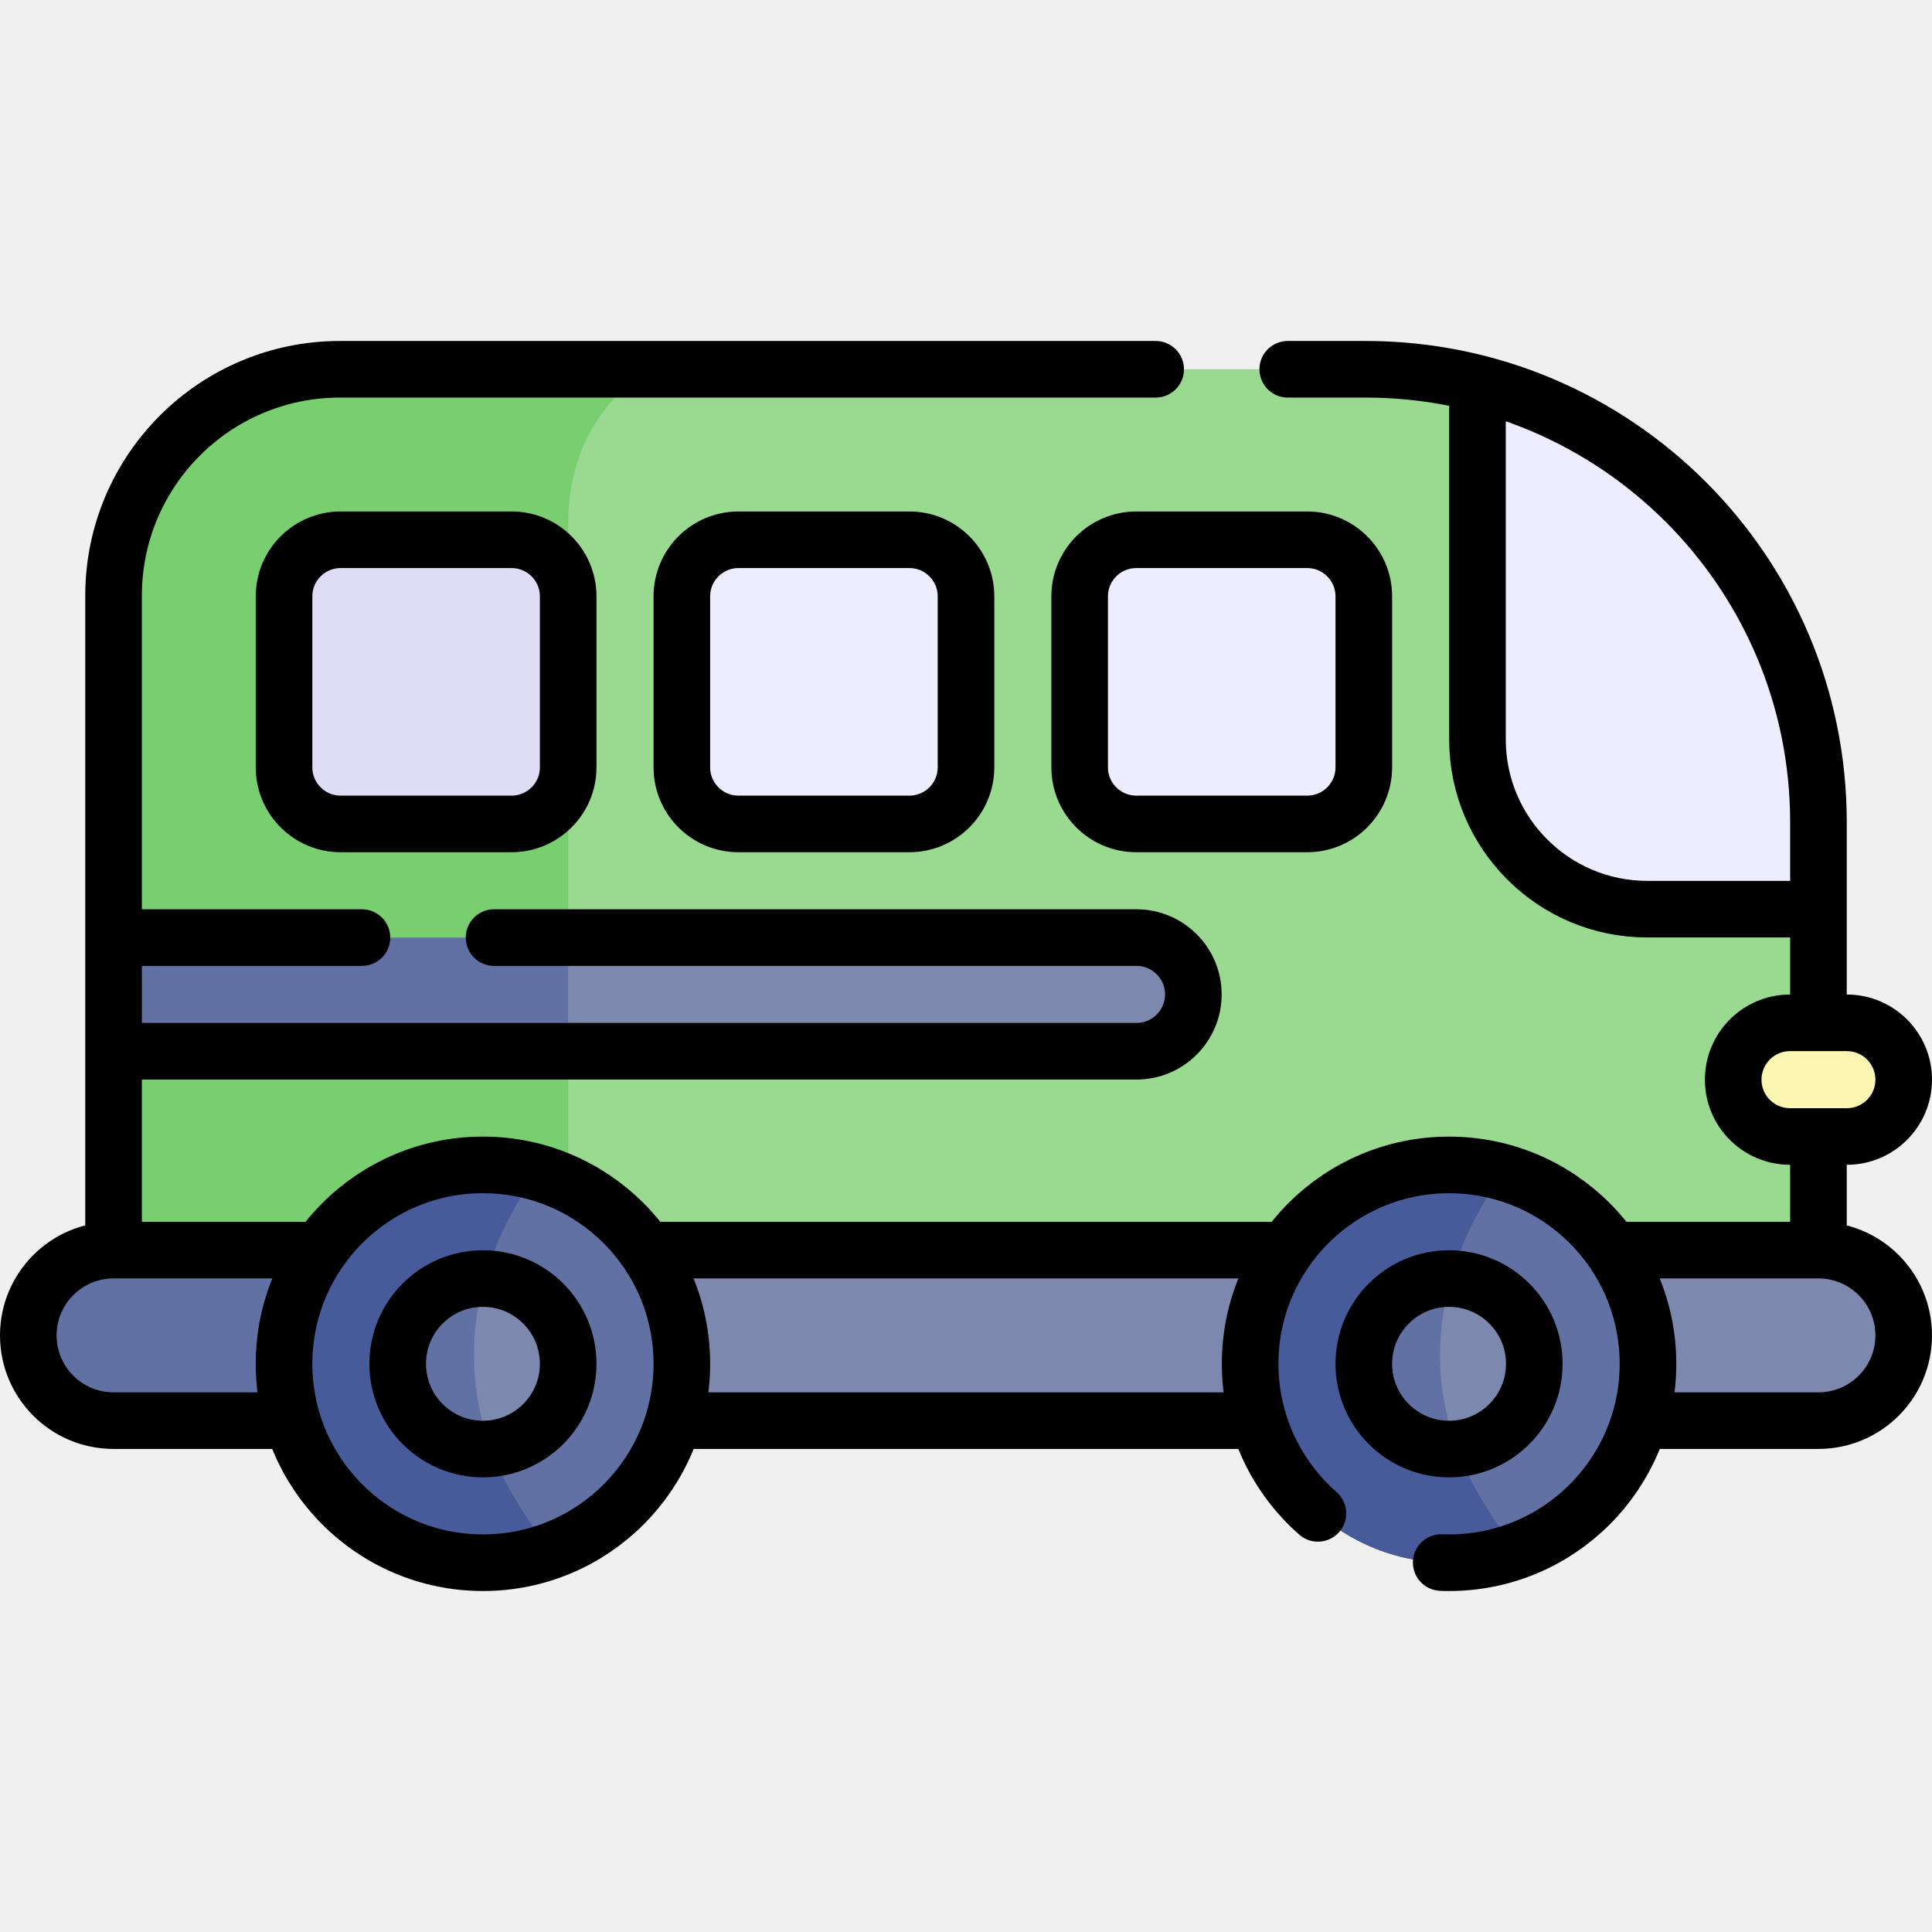
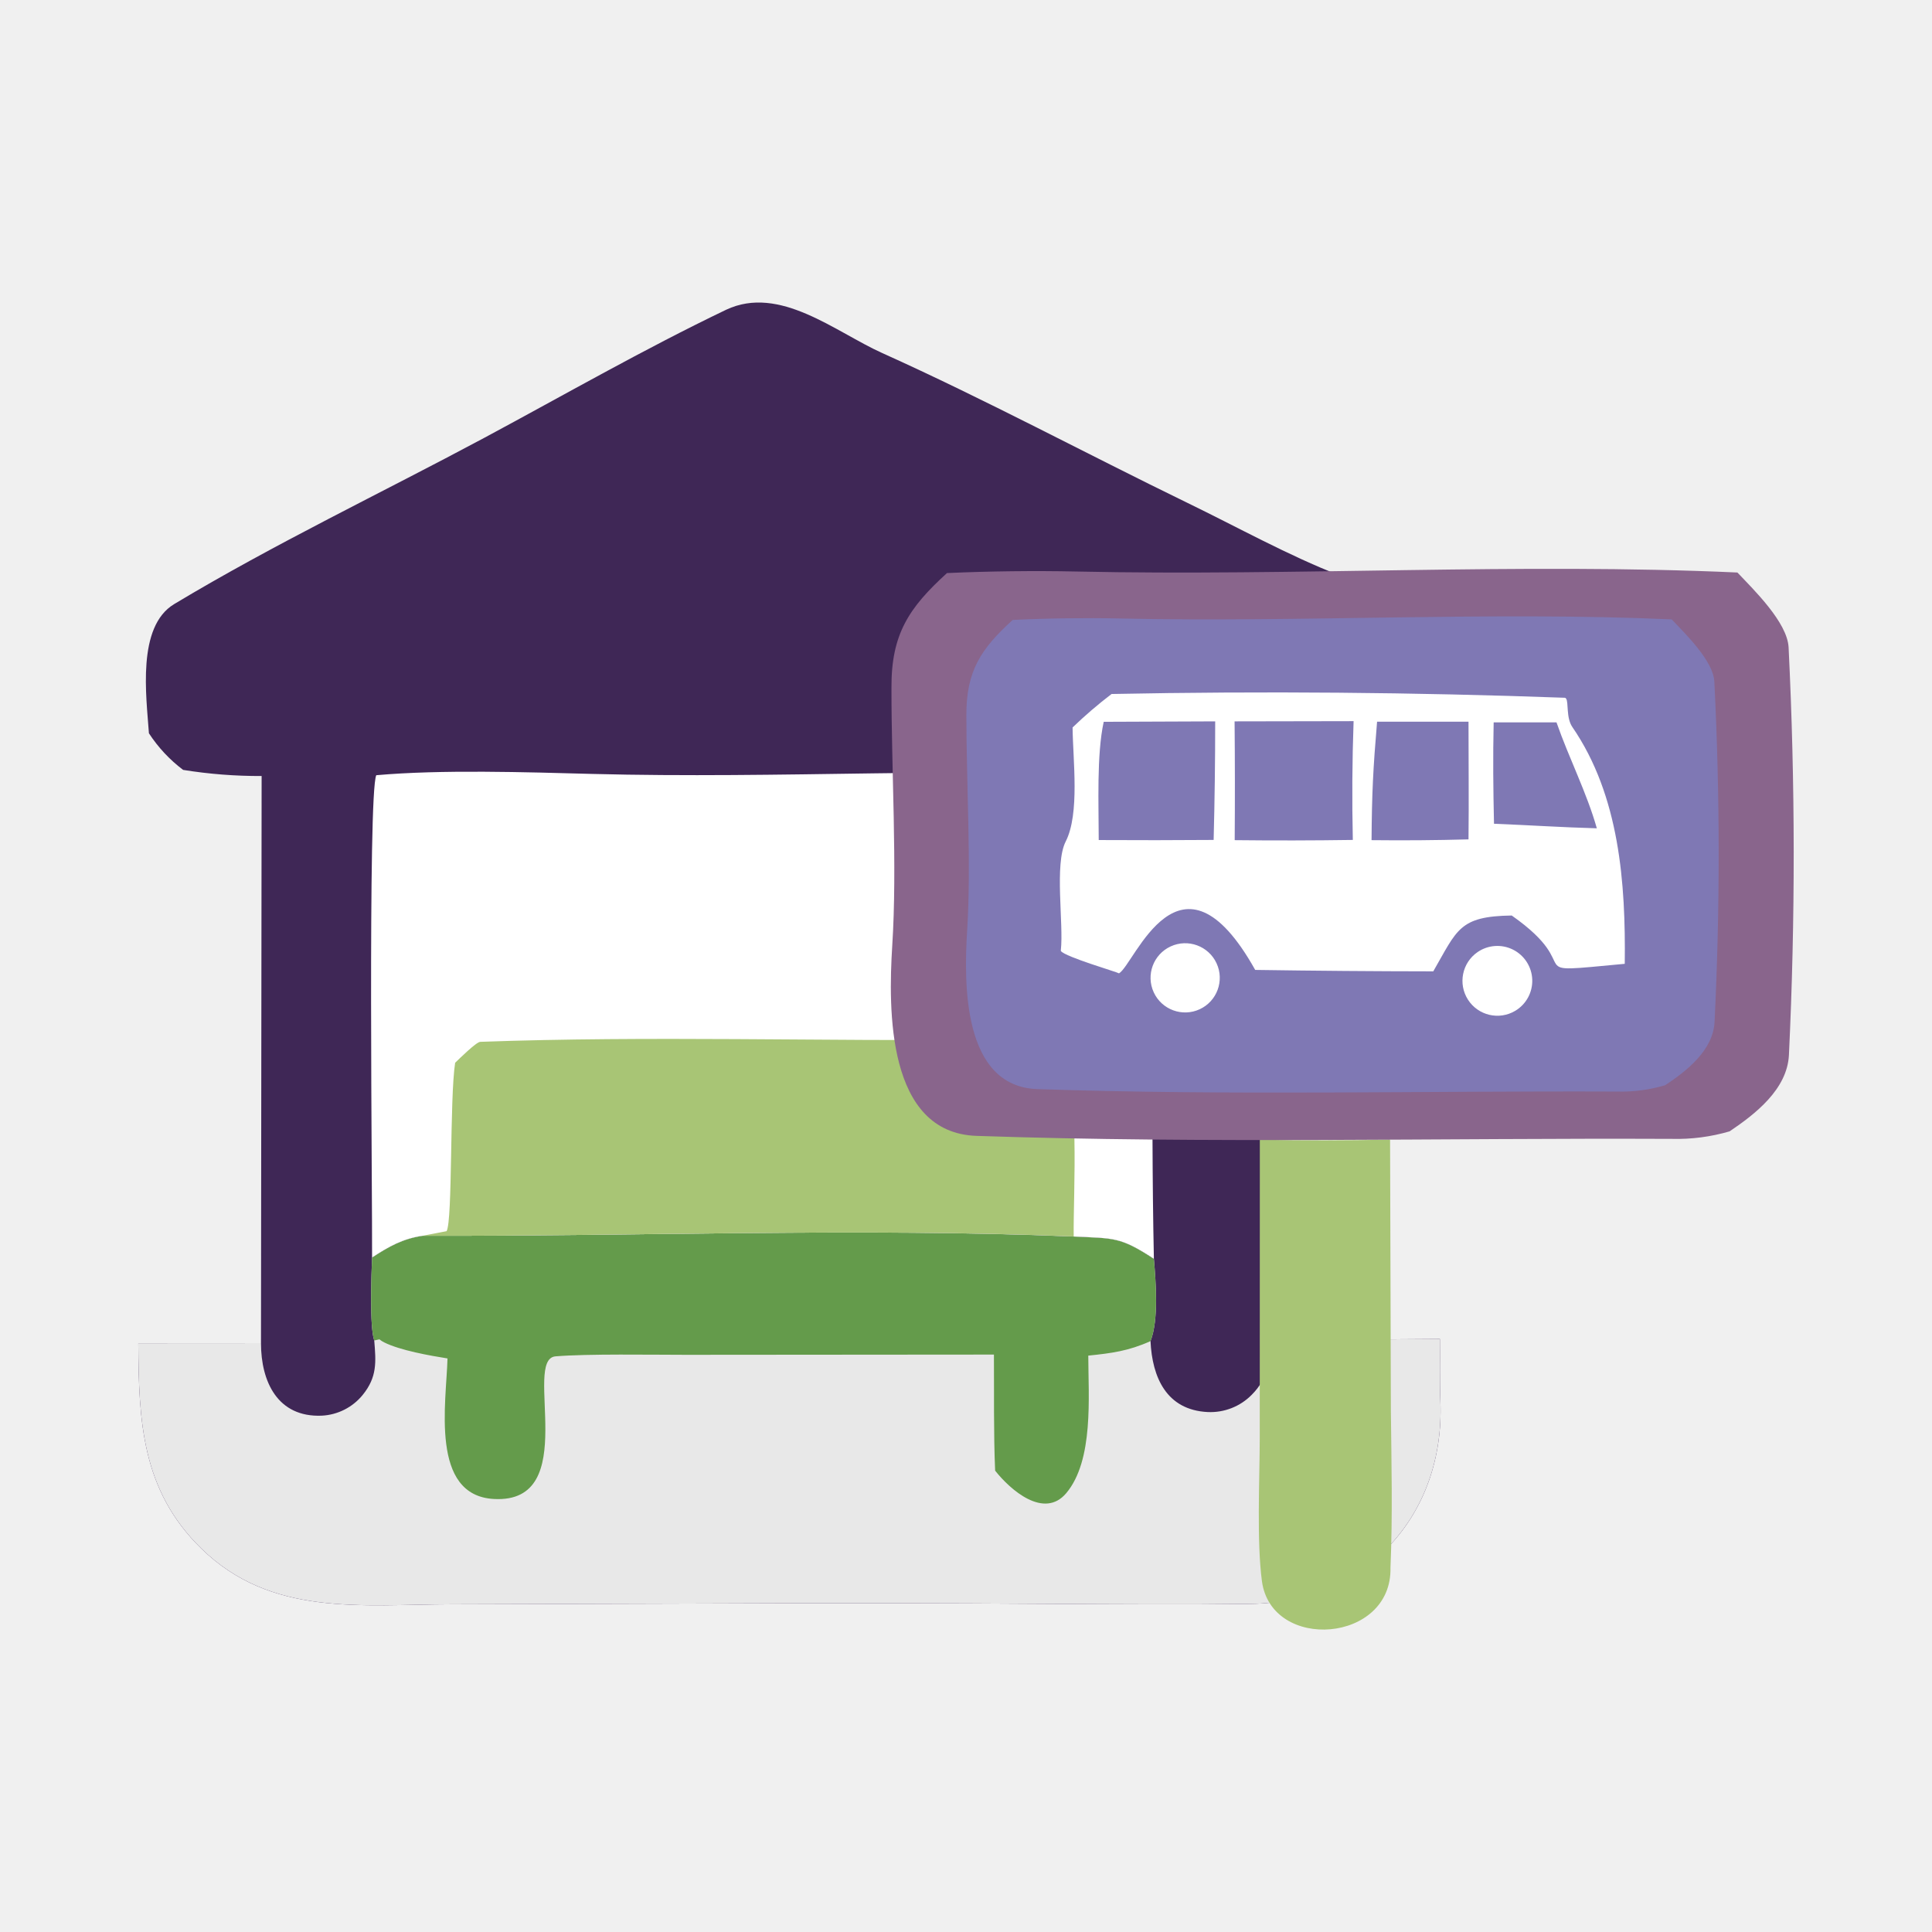
- <svg xmlns="http://www.w3.org/2000/svg" xml:space="preserve" viewBox="0 0 511.941 511.941" width="48" height="48">
-   <path d="M481.85 240.91v112.94H30.09v-75.29l6.37-14.1-6.37-16.021v-90.59c0-33.13 26.86-60 60-60h271.76c10.23 0 20.17 1.28 29.65 3.7z" style="fill:#99da90" />
-   <path d="M171.9 97.85c-7.51 4.81-21.34 16.94-21.34 40.99v19.19l-8.78 22.65 8.78 22.64v150.53H30.09v-75.29l6.37-14.1-6.37-16.021v-90.59c0-33.13 26.86-60 60-60h81.81z" style="fill:#79ce6f" />
-   <path d="M504.44 353.85c0 12.48-10.11 22.59-22.59 22.59H30.09c-6.24 0-11.89-2.53-15.98-6.61a22.56 22.56 0 0 1-6.61-15.98c0-12.47 10.11-22.59 22.59-22.59l31.39 6.18 23.23-6.18h397.14c6.24 0 11.89 2.53 15.98 6.62 4.08 4.09 6.61 9.73 6.61 15.97" style="fill:#7c88ad" />
-   <path d="M150.56 331.26v45.18H30.09c-6.24 0-11.89-2.53-15.98-6.61a22.56 22.56 0 0 1-6.61-15.98c0-12.47 10.11-22.59 22.59-22.59z" style="fill:#6171a3" />
-   <path d="M180.68 361.38c0 22.7-14.36 42.06-34.49 49.47-5.67 2.1-11.81 3.24-18.22 3.24-23.88 0-44.04-15.88-50.52-37.65l23.54-51.64 41.47-14.1c22.06 6.29 38.22 26.6 38.22 50.68" style="fill:#6171a3" />
-   <path d="M146.19 410.85c-5.67 2.1-11.81 3.24-18.22 3.24-29.11 0-52.71-23.6-52.71-52.71s23.6-52.7 52.71-52.7c5.03 0 9.89.7 14.49 2.02-10.69 14.45-33.79 55.18 3.73 100.15" style="fill:#475a99" />
-   <path d="M436.68 361.38c0 22.7-14.36 42.06-34.49 49.47-5.67 2.1-11.81 3.24-18.22 3.24-23.88 0-44.05-15.88-50.53-37.66l19.19-49.16 45.83-16.57c22.06 6.29 38.22 26.6 38.22 50.68" style="fill:#6171a3" />
-   <path d="M402.186 410.85c-5.67 2.1-11.81 3.24-18.22 3.24-29.11 0-52.71-23.6-52.71-52.71s23.6-52.7 52.71-52.7c5.03 0 9.89.7 14.49 2.02-10.69 14.45-33.79 55.18 3.73 100.15" style="fill:#475a99" />
-   <path d="M406.56 361.38c0 11.75-8.97 21.41-20.44 22.48l-14.94-9.78-3.57-20.43 16.87-14.85c12.25.27 22.08 10.28 22.08 22.58" style="fill:#7c88ad" />
-   <path d="M386.116 383.86c-.71.08-1.42.11-2.15.11-12.48 0-22.59-10.11-22.59-22.59 0-12.47 10.11-22.59 22.59-22.59.17 0 .34 0 .51.01-3.63 12.69-4.64 28.18 1.64 45.06" style="fill:#6171a3" />
-   <path d="M150.56 361.38c0 11.75-8.97 21.41-20.44 22.48l-16.55-10.17-1.54-25.27 16.45-9.62c12.25.27 22.08 10.28 22.08 22.58" style="fill:#7c88ad" />
-   <path d="M130.12 383.86c-.71.08-1.42.11-2.15.11-12.48 0-22.59-10.11-22.59-22.59 0-12.47 10.11-22.59 22.59-22.59.17 0 .34 0 .51.01-3.63 12.69-4.64 28.18 1.64 45.06" style="fill:#6171a3" />
-   <path d="M135.558 218.323H90.264c-8.284 0-15-6.716-15-15v-45.294c0-8.284 6.716-15 15-15h45.294c8.284 0 15 6.716 15 15v45.294c0 8.285-6.715 15-15 15" style="fill:#deddf5" />
-   <path d="M240.97 218.323h-45.294c-8.284 0-15-6.716-15-15v-45.294c0-8.284 6.716-15 15-15h45.294c8.284 0 15 6.716 15 15v45.294c0 8.285-6.716 15-15 15m105.412 0h-45.294c-8.284 0-15-6.716-15-15v-45.294c0-8.284 6.716-15 15-15h45.294c8.284 0 15 6.716 15 15v45.294c0 8.285-6.716 15-15 15" style="fill:#eeecff" />
-   <path d="M316.21 263.5c0 4.16-1.69 7.93-4.41 10.65a15.04 15.04 0 0 1-10.65 4.41H150.56l-11.72-12.48 11.72-17.64h150.59c8.31 0 15.06 6.74 15.06 15.06" style="fill:#7c88ad" />
-   <path d="M30.09 248.44h120.47v30.12H30.09z" style="fill:#6171a3" />
-   <path d="M481.85 217.85v23.06H436.5c-24.85 0-45-20.15-45-45v-94.36c51.94 13.19 90.35 60.26 90.35 116.3" style="fill:#eeecff" />
-   <path d="M489.382 301.147h-15.059c-8.317 0-15.059-6.742-15.059-15.059s6.742-15.059 15.059-15.059h15.059c8.317 0 15.059 6.742 15.059 15.059s-6.742 15.059-15.059 15.059" style="fill:#fbf6b2" />
-   <path d="M341.23 97.85h20.62c66.28 0 120 53.73 120 120v52.57M30.09 328.85v-171c0-33.13 26.86-60 60-60h216.14m175.62 203.91v27.09m-149.28 47.59H180.02m159.67-45.18H173m255.25 0h53.6c12.478 0 22.59 10.113 22.59 22.59 0 12.48-10.11 22.59-22.59 22.59h-46.48m-359.45 0H30.09c-12.486 0-22.59-10.104-22.59-22.59 0-12.47 10.11-22.59 22.59-22.59h52.85" style="fill:none;stroke:#000;stroke-width:15;stroke-linecap:round;stroke-linejoin:round;stroke-miterlimit:10" />
-   <circle cx="127.97" cy="361.382" r="52.706" style="fill:none;stroke:#000;stroke-width:15;stroke-linecap:round;stroke-linejoin:round;stroke-miterlimit:10" />
-   <path d="M381.89 414.04c.69.04 1.38.05 2.08.05 29.11 0 52.71-23.6 52.71-52.71s-23.6-52.7-52.71-52.7-52.71 23.59-52.71 52.7c0 15.8 6.95 29.97 17.96 39.63" style="fill:none;stroke:#000;stroke-width:15;stroke-linecap:round;stroke-linejoin:round;stroke-miterlimit:10" />
-   <circle cx="383.97" cy="361.382" r="22.588" style="fill:none;stroke:#000;stroke-width:15;stroke-linecap:round;stroke-linejoin:round;stroke-miterlimit:10" />
-   <circle cx="127.97" cy="361.382" r="22.588" style="fill:none;stroke:#000;stroke-width:15;stroke-linecap:round;stroke-linejoin:round;stroke-miterlimit:10" />
-   <path d="M135.558 218.323H90.264c-8.284 0-15-6.716-15-15v-45.294c0-8.284 6.716-15 15-15h45.294c8.284 0 15 6.716 15 15v45.294c0 8.285-6.715 15-15 15m105.412 0h-45.294c-8.284 0-15-6.716-15-15v-45.294c0-8.284 6.716-15 15-15h45.294c8.284 0 15 6.716 15 15v45.294c0 8.285-6.716 15-15 15m105.412 0h-45.294c-8.284 0-15-6.716-15-15v-45.294c0-8.284 6.716-15 15-15h45.294c8.284 0 15 6.716 15 15v45.294c0 8.285-6.716 15-15 15M130.91 248.44h170.24c8.31 0 15.06 6.74 15.06 15.06 0 8.317-6.743 15.06-15.06 15.06H33.09m62.82-30.12H33.09M391.5 103.553v92.36c0 24.85 20.15 45 45 45h43.35m9.532 60.234h-15.059c-8.317 0-15.059-6.742-15.059-15.059s6.742-15.059 15.059-15.059h15.059c8.317 0 15.059 6.742 15.059 15.059s-6.742 15.059-15.059 15.059" style="fill:none;stroke:#000;stroke-width:15;stroke-linecap:round;stroke-linejoin:round;stroke-miterlimit:10" />
+ <svg xmlns="http://www.w3.org/2000/svg" viewBox="0 0 24 24" width="48" height="48">
+   <path fill="#3f2756" d="M1.932 9.259c-.032-.46-.153-1.324.314-1.605 1.245-.748 2.567-1.377 3.848-2.063.999-.536 1.986-1.103 3.008-1.593.666-.314 1.357.276 1.94.538 1.284.578 2.528 1.247 3.793 1.862.608.295 1.259.656 1.883.898l.051.019c-.225.6.038 1.964-.09 2.422-.254.087-.597.06-.874.058l.037 7.003 2.127-.015c.003.248-.004.531.006.774.058 1.425-.937 2.5-2.362 2.517-.812.01-1.64.004-2.46 0q-2.1-.015-4.201-.005l-3.258.01c-1.125.003-2.242.157-3.112-.693-.743-.726-.776-1.589-.782-2.55l1.524-.001.008-7.045a6 6 0 0 1-.975-.076 1.8 1.8 0 0 1-.425-.455" style="stroke-width:.046" transform="translate(-.082 -.15)" />
+   <path fill="#e8e8e8" d="M5.334 15.501c2.627.008 5.474-.101 8.086.01.5.025.572-.001.996.277.024.283.062.758-.042 1.022.021.448.197.856.711.881a.72.72 0 0 0 .547-.215c.212-.214.2-.394.21-.678l2.127-.015c.003.248-.004.531.006.774.058 1.425-.937 2.5-2.362 2.517-.812.01-1.64.004-2.46 0q-2.1-.015-4.201-.005l-3.258.01c-1.125.003-2.242.157-3.112-.693-.743-.726-.776-1.589-.782-2.55l1.524-.001c0 .479.207.923.754.901a.7.7 0 0 0 .509-.257c.182-.224.166-.41.144-.677-.06-.17-.035-.836-.027-1.03.21-.138.382-.235.63-.271" style="stroke-width:.046" transform="translate(-.082 -.15)" />
+   <path fill="#649b4b" d="M5.334 15.501c2.627.008 5.474-.101 8.086.01.5.025.572-.001.996.277.024.283.062.758-.042 1.022-.274.123-.483.15-.773.18.001.509.07 1.3-.274 1.709-.275.325-.692-.038-.883-.28-.02-.45-.012-.986-.015-1.442l-3.826.003c-.419 0-1.224-.014-1.62.019-.415.034.333 1.831-.765 1.772-.798-.043-.591-1.199-.577-1.746-.215-.034-.589-.1-.788-.2-.09-.046-.017-.043-.122-.023-.06-.17-.035-.836-.027-1.03.21-.138.382-.235.63-.271" style="stroke-width:.046" transform="translate(-.082 -.15)" />
+   <path fill="#fff" d="M4.704 15.771c.005-.711-.055-5.751.052-5.991.808-.072 1.857-.038 2.684-.016 2.297.06 4.694-.083 6.98.012-.003 1.954-.045 4.07-.004 6.011-.424-.277-.495-.251-.996-.277-2.612-.11-5.46-.001-8.086-.009-.248.036-.42.133-.63.27" style="stroke-width:.046" transform="translate(-.082 -.15)" />
+   <path fill="#a8c575" d="M5.736 13.352c.049-.047.263-.259.312-.26 2.101-.076 4.245-.006 6.352-.025.306-.002.608.029.846.1.263.4.166 1.805.174 2.343-2.612-.11-5.46-.001-8.086-.009l.296-.057c.076-.139.037-1.649.106-2.092m9.996.955q.81.018 1.618-.001l.01 3.371c.007.655.023 1.285-.005 1.947.022.938-1.48 1.047-1.597.167-.066-.499-.028-1.258-.027-1.776z" style="stroke-width:.046" transform="translate(-.082 -.15)" />
+   <path fill="#4f9d75" d="M29.712-13.42c.372-.017.795-.022 1.167-.014 1.969.043 4.004-.08 5.966.009.15.158.45.45.462.675a38 38 0 0 1 .003 3.68c-.016.31-.305.533-.535.688a1.7 1.7 0 0 1-.524.068c-2.08-.009-4.199.044-6.273-.027-.809-.028-.796-1.14-.76-1.716.046-.717-.008-1.593-.007-2.326-.003-.485.157-.724.501-1.037" style="display:block;fill:#89658c;fill-opacity:1;stroke-width:.051" transform="translate(-29.136 25.592)scale(1.37654)" />
+   <path fill="#4f9d75" d="M30.305-12.997c.31-.015.663-.02.973-.013 1.642.036 3.338-.065 4.974.008.125.132.376.375.385.563a31 31 0 0 1 .002 3.068c-.012.258-.253.445-.446.573a1.4 1.4 0 0 1-.437.057c-1.733-.007-3.5.037-5.229-.022-.674-.024-.663-.952-.633-1.431.038-.597-.007-1.328-.007-1.94-.002-.403.132-.603.418-.863" style="display:block;fill:#7f78b4;fill-opacity:1;stroke-width:.043" transform="translate(-29.136 25.592)scale(1.37654)" />
+   <path d="M31.334-12.551a4 4 0 0 0-.352.302c.003.295.066.777-.062 1.029-.104.203-.017.745-.044.982v.005l.001.002c.04.053.511.19.524.201.14-.078.55-1.245 1.229-.031q.803.012 1.607.013c.217-.376.232-.497.708-.504.705.495.02.529 1.02.436.009-.728-.047-1.517-.473-2.137-.057-.083-.033-.221-.056-.256l-.001-.001-.003-.003-.001-.001-.002-.002h-.001l-.004-.001a73 73 0 0 0-4.09-.034m2.184.245q-.019.536-.007 1.072-.532.008-1.066.002.004-.536-.001-1.072zm-1.249.002q0 .534-.014 1.07-.519.004-1.037.001c0-.315-.02-.77.045-1.067zm1.46.003h.826c0 .352.004.711 0 1.062q-.437.012-.875.007c.003-.427.014-.643.05-1.07m1.052.007h.567c.113.324.273.634.364.956-.307-.008-.62-.029-.928-.041-.007-.318-.01-.596-.003-.915" style="display:block;fill:#fff;fill-opacity:1;stroke-width:.051" transform="translate(-29.324 25.898)scale(1.37654)" />
+   <path fill="#fff" d="M34.637-10.222a.315.315 0 1 1 .34.53.315.315 0 0 1-.34-.53m-2.77-.051a.312.312 0 1 1 .262.567.312.312 0 0 1-.262-.567" style="display:block;stroke-width:.051" transform="translate(-29.324 25.898)scale(1.37654)" />
</svg>
